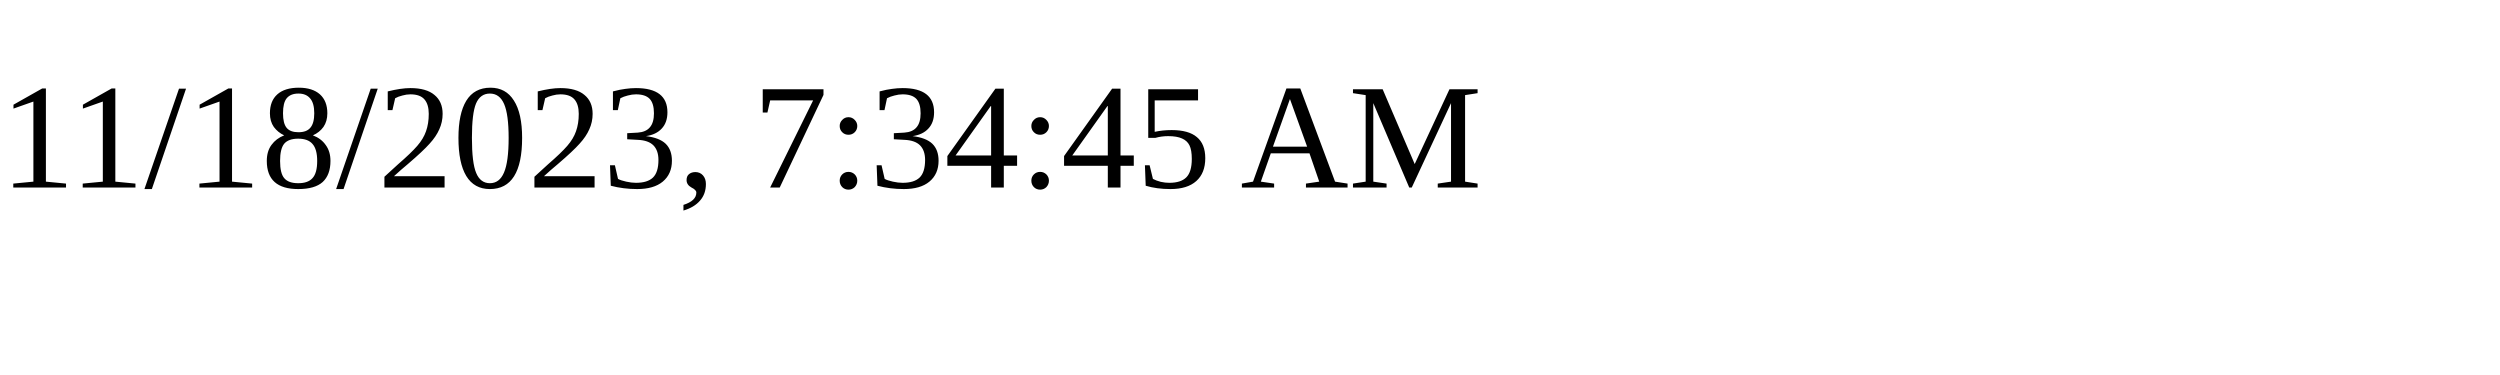
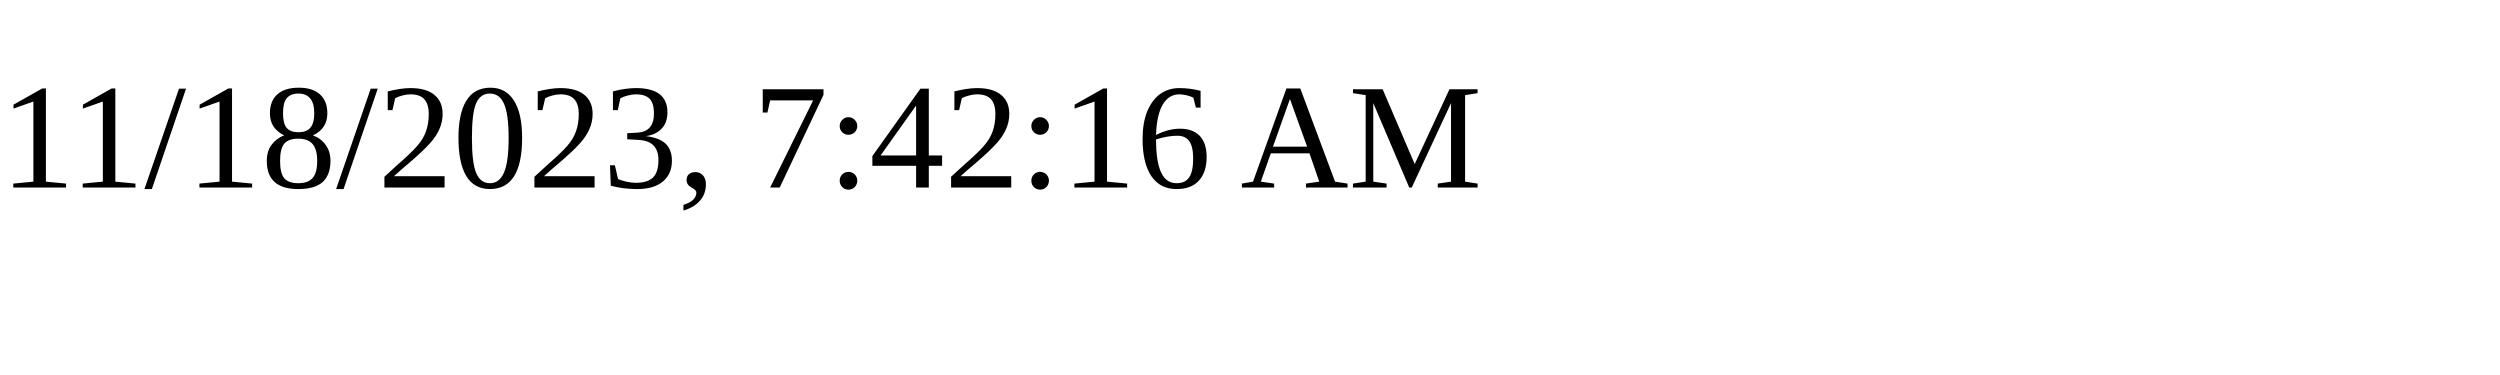
<svg xmlns="http://www.w3.org/2000/svg" height="30" width="200">
-   <text x="0" y="15">11/18/2023, 7:34:45 AM</text>
+   <text x="0" y="15">11/18/2023, 7:42:16 AM</text>
</svg>
